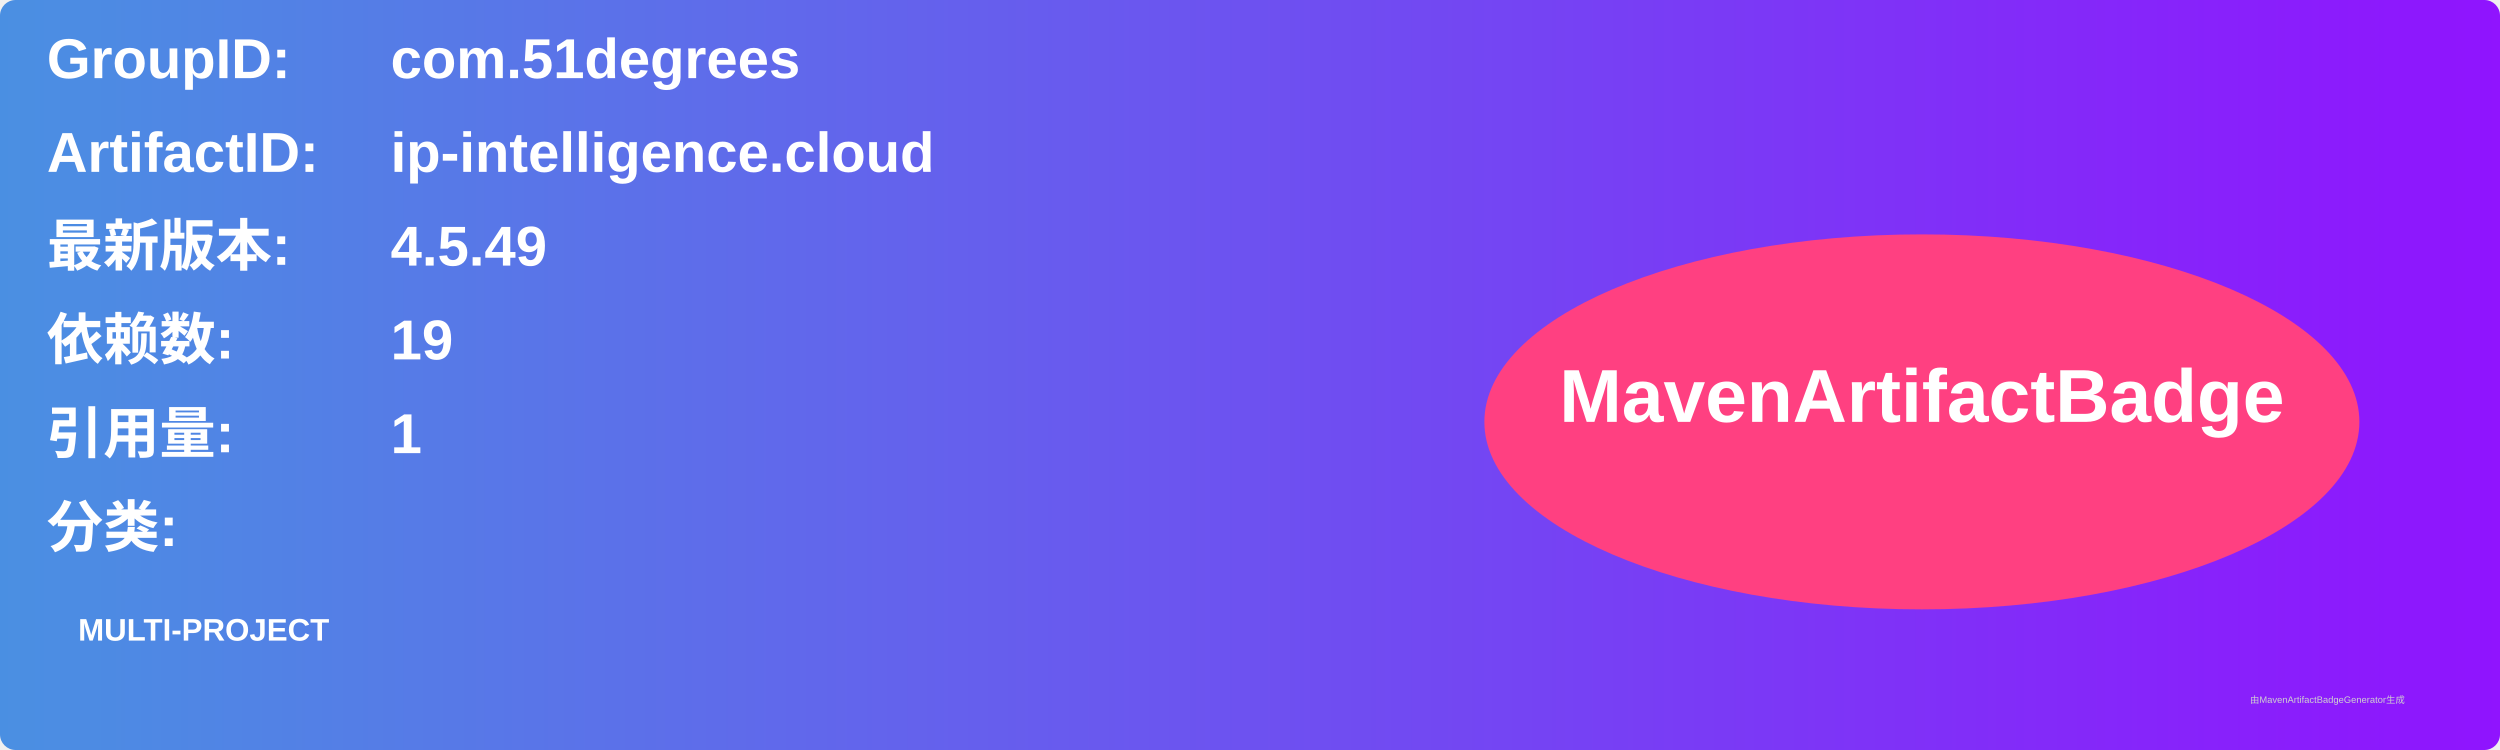
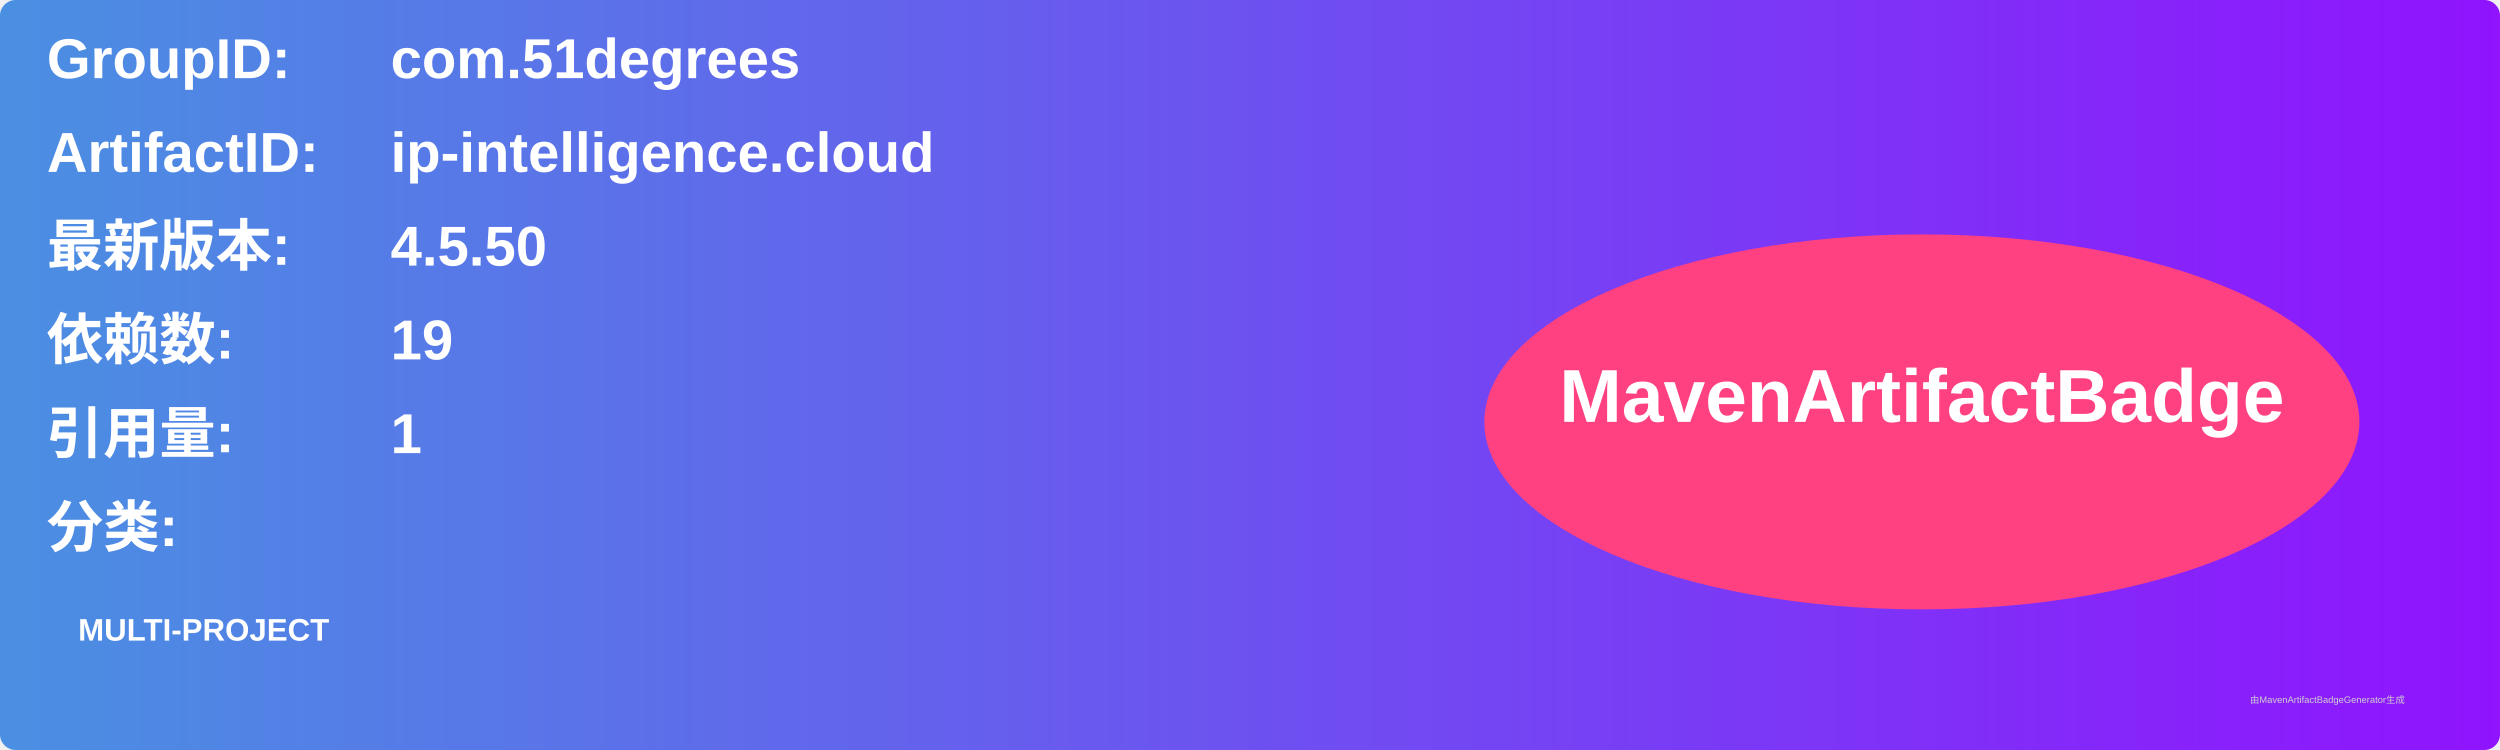
<svg xmlns="http://www.w3.org/2000/svg" width="800" height="240" viewBox="0 0 800 240">
  <linearGradient id="grad" x1="0%" y1="0%" x2="100%" y2="0%">
    <stop offset="0%" stop-color="#4a90e2" />
    <stop offset="100%" stop-color="#9013fe" />
  </linearGradient>
  <rect width="100%" height="100%" rx="5" ry="5" fill="url(#grad)" />
  <g transform="translate(15, 15)">
    <text x="0" y="10" font-family="Arial" font-size="18" fill="white" font-weight="bold" width="260">GroupID:</text>
    <text x="110" y="10" font-family="Arial" font-size="18" fill="white" font-weight="bold" width="460">com.51degrees</text>
    <text x="0" y="40" font-family="Arial" font-size="18" fill="white" font-weight="bold" width="260">ArtifactID:</text>
    <text x="110" y="40" font-family="Arial" font-size="18" fill="white" font-weight="bold" width="460">ip-intelligence.cloud</text>
    <text x="0" y="70" font-family="Arial" font-size="18" fill="white" font-weight="bold">最新版本:</text>
    <text x="110" y="70" font-family="Arial" font-size="18" fill="white" font-weight="bold">
-       <tspan font-weight="bold">4.5.49</tspan>
+       <tspan font-weight="bold">4.5.50</tspan>
    </text>
    <text x="0" y="100" font-family="Arial" font-size="18" fill="white" font-weight="bold">依赖数: </text>
    <text x="110" y="100" font-family="Arial" font-size="18" fill="white">
      <tspan font-weight="bold">19</tspan>
    </text>
    <text x="0" y="130" font-family="Arial" font-size="18" fill="white" font-weight="bold">引用量: </text>
    <text x="110" y="130" font-family="Arial" font-size="18" fill="white">
      <tspan font-weight="bold">1</tspan>
    </text>
    <text x="0" y="160" font-family="Arial" font-size="18" fill="white" font-weight="bold">分类:</text>
    <text x="10" y="190" font-family="Arial" font-size="10" fill="white">
      <tspan font-weight="bold">MULTI-PROJECT</tspan>
    </text>
    <ellipse cx="600" cy="120" rx="140" ry="60" fill="#ff4081" />
    <text x="600" y="120" text-anchor="middle" font-family="Arial" font-size="24" fill="white" font-weight="bold">MavenArtifactBadge</text>
  </g>
  <text x="720" y="225" font-family="Arial" font-size="3" fill="#d0d0d0">由MavenArtifactBadgeGenerator生成</text>
</svg>
